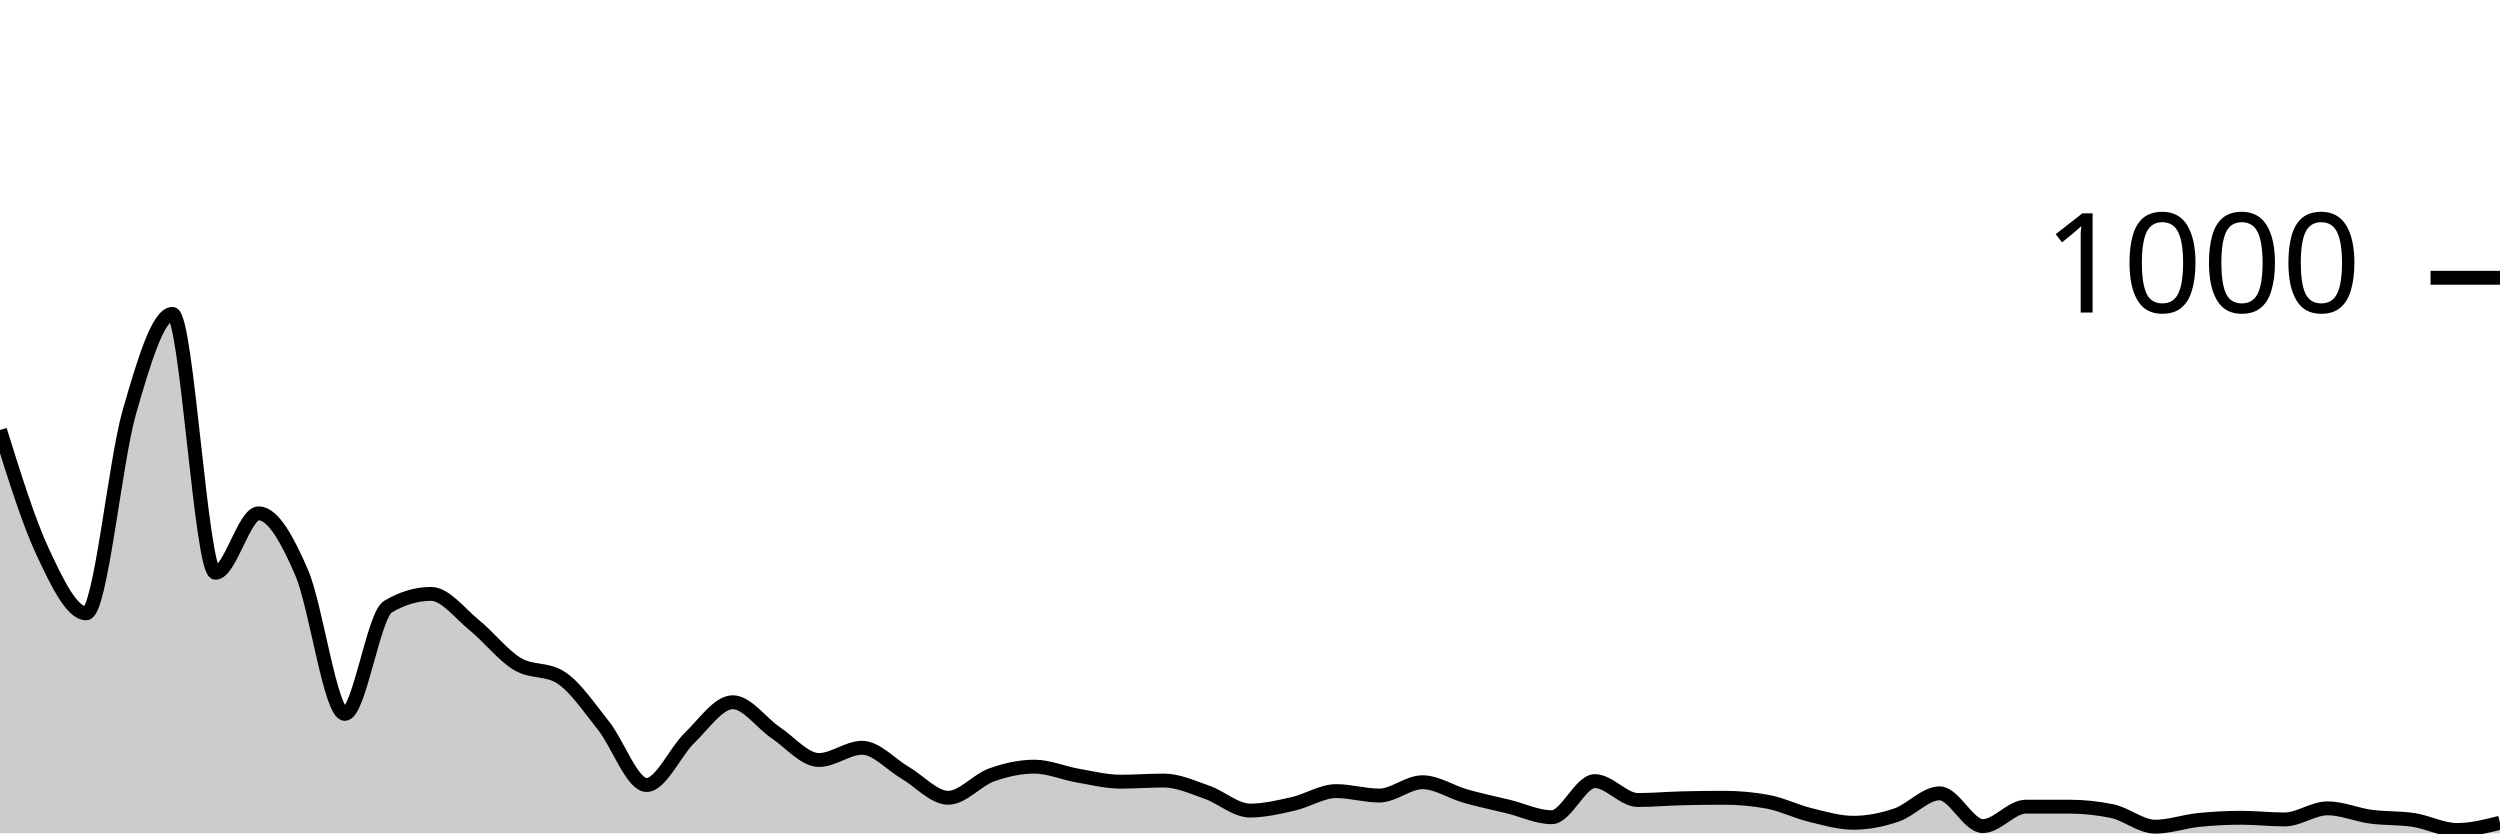
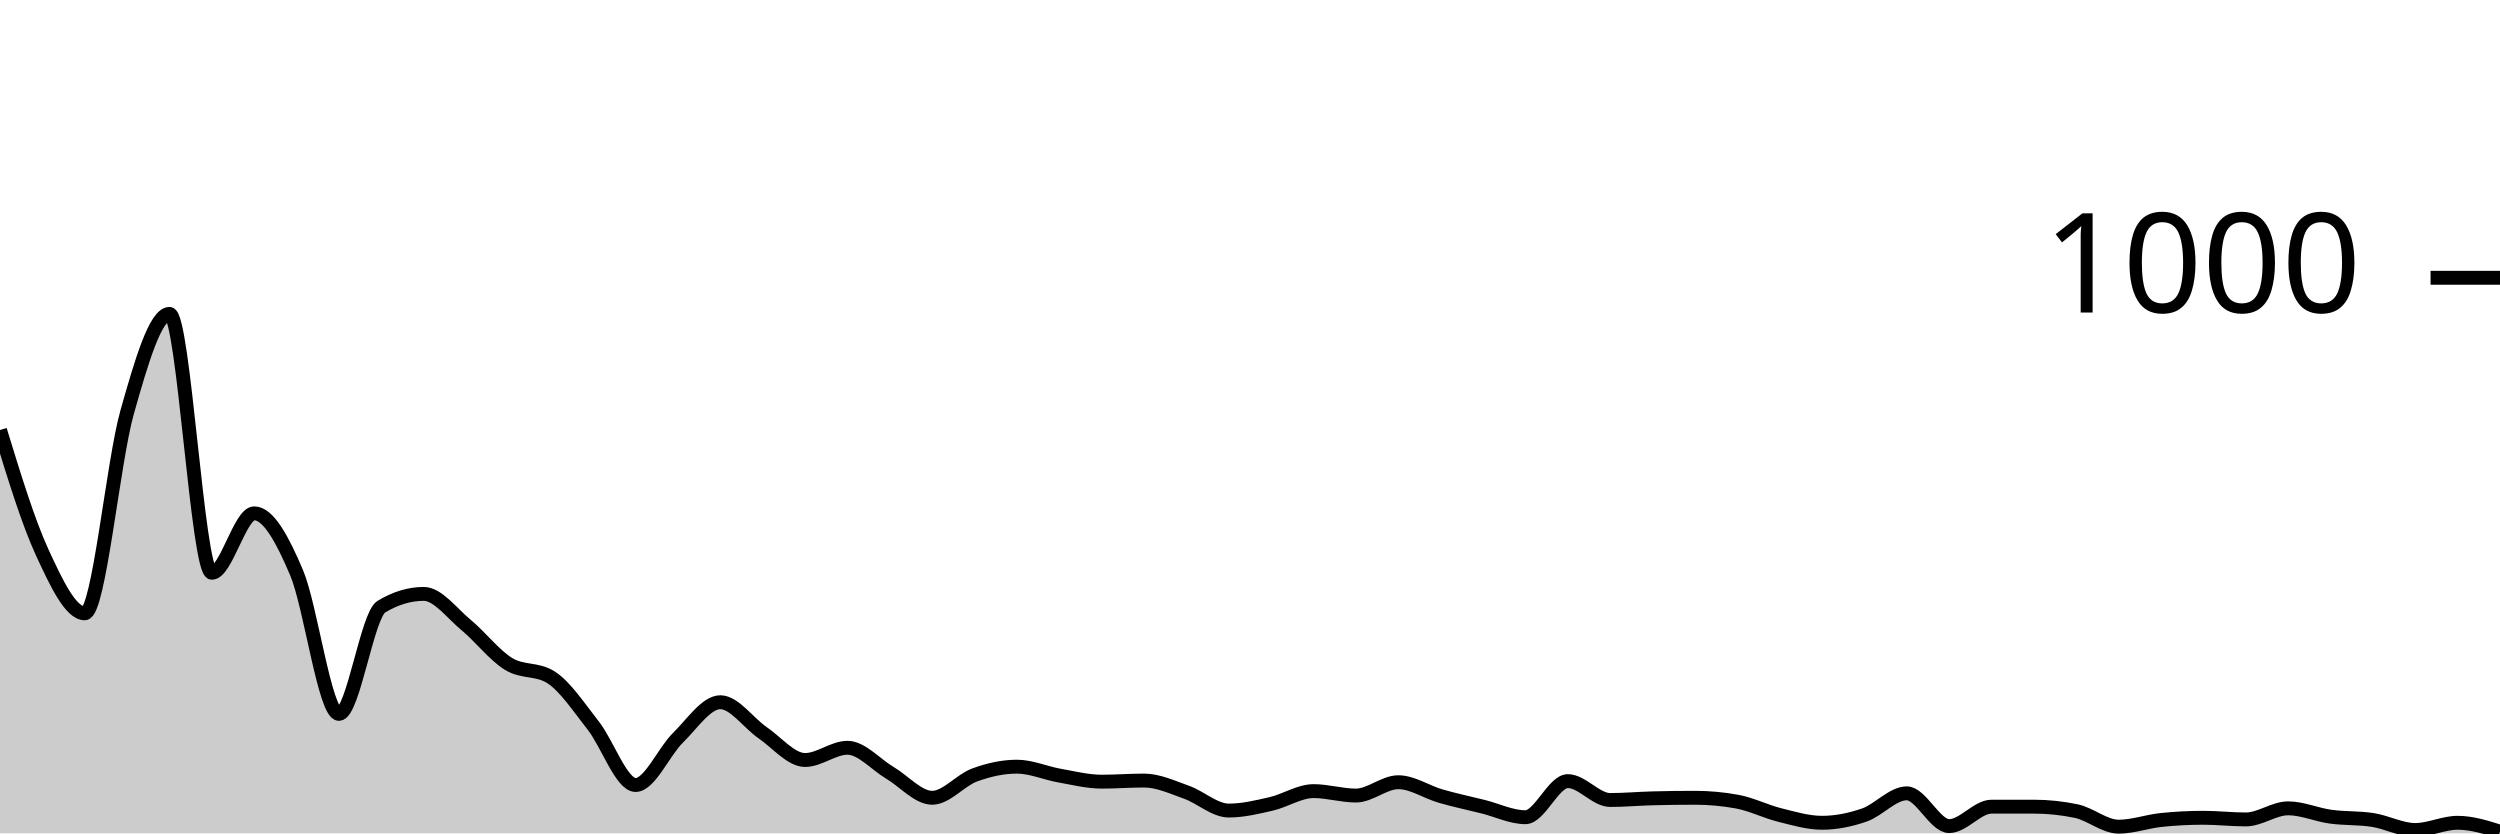
<svg xmlns="http://www.w3.org/2000/svg" viewBox="0 0 180 60">
  <g transform="translate(0,20)">
-     <path class="area" fill="rgba(0, 0, 0, 0.2)" d="M0,10.96C1.034,14.28,2.069,17.6,3.103,19.8C4.138,22,5.172,24.16,6.207,24.16C7.241,24.16,8.276,13.273,9.31,9.68C10.345,6.087,11.379,2.6,12.414,2.6C13.448,2.6,14.483,21.24,15.517,21.24C16.552,21.24,17.586,16.96,18.621,16.96C19.655,16.96,20.69,18.833,21.724,21.24C22.759,23.647,23.793,31.4,24.828,31.4C25.862,31.4,26.897,24.293,27.931,23.68C28.966,23.067,30,22.76,31.034,22.76C32.069,22.76,33.103,24.16,34.138,25C35.172,25.84,36.207,27.173,37.241,27.8C38.276,28.427,39.31,28.12,40.345,28.76C41.379,29.4,42.414,30.947,43.448,32.24C44.483,33.533,45.517,36.52,46.552,36.52C47.586,36.52,48.621,34.113,49.655,33.12C50.69,32.127,51.724,30.56,52.759,30.56C53.793,30.56,54.828,32.067,55.862,32.76C56.897,33.453,57.931,34.72,58.966,34.72C60,34.72,61.034,33.84,62.069,33.84C63.103,33.84,64.138,35.04,65.172,35.64C66.207,36.24,67.241,37.44,68.276,37.44C69.31,37.44,70.345,36.173,71.379,35.8C72.414,35.427,73.448,35.2,74.483,35.2C75.517,35.2,76.552,35.66,77.586,35.84C78.621,36.02,79.655,36.28,80.69,36.28C81.724,36.28,82.759,36.2,83.793,36.2C84.828,36.2,85.862,36.68,86.897,37.04C87.931,37.4,88.966,38.36,90,38.36C91.034,38.36,92.069,38.113,93.103,37.88C94.138,37.647,95.172,36.96,96.207,36.96C97.241,36.96,98.276,37.28,99.31,37.28C100.345,37.28,101.379,36.32,102.414,36.32C103.448,36.32,104.483,37.027,105.517,37.32C106.552,37.613,107.586,37.827,108.621,38.08C109.655,38.333,110.69,38.84,111.724,38.84C112.759,38.84,113.793,36.24,114.828,36.24C115.862,36.24,116.897,37.6,117.931,37.6C118.966,37.6,120,37.507,121.034,37.48C122.069,37.453,123.103,37.44,124.138,37.44C125.172,37.44,126.207,37.533,127.241,37.72C128.276,37.907,129.31,38.427,130.345,38.68C131.379,38.933,132.414,39.24,133.448,39.24C134.483,39.24,135.517,39.033,136.552,38.68C137.586,38.327,138.621,37.12,139.655,37.12C140.69,37.12,141.724,39.48,142.759,39.48C143.793,39.48,144.828,38.08,145.862,38.08C146.897,38.08,147.931,38.08,148.966,38.08C150,38.08,151.034,38.187,152.069,38.4C153.103,38.613,154.138,39.52,155.172,39.52C156.207,39.52,157.241,39.147,158.276,39.04C159.31,38.933,160.345,38.88,161.379,38.88C162.414,38.88,163.448,39,164.483,39C165.517,39,166.552,38.2,167.586,38.2C168.621,38.2,169.655,38.66,170.69,38.8C171.724,38.94,172.759,38.88,173.793,39.04C174.828,39.2,175.862,39.76,176.897,39.76C177.931,39.76,178.966,39.5,180,39.24L180,40C178.966,40,177.931,40,176.897,40C175.862,40,174.828,40,173.793,40C172.759,40,171.724,40,170.69,40C169.655,40,168.621,40,167.586,40C166.552,40,165.517,40,164.483,40C163.448,40,162.414,40,161.379,40C160.345,40,159.31,40,158.276,40C157.241,40,156.207,40,155.172,40C154.138,40,153.103,40,152.069,40C151.034,40,150,40,148.966,40C147.931,40,146.897,40,145.862,40C144.828,40,143.793,40,142.759,40C141.724,40,140.69,40,139.655,40C138.621,40,137.586,40,136.552,40C135.517,40,134.483,40,133.448,40C132.414,40,131.379,40,130.345,40C129.31,40,128.276,40,127.241,40C126.207,40,125.172,40,124.138,40C123.103,40,122.069,40,121.034,40C120,40,118.966,40,117.931,40C116.897,40,115.862,40,114.828,40C113.793,40,112.759,40,111.724,40C110.69,40,109.655,40,108.621,40C107.586,40,106.552,40,105.517,40C104.483,40,103.448,40,102.414,40C101.379,40,100.345,40,99.31,40C98.276,40,97.241,40,96.207,40C95.172,40,94.138,40,93.103,40C92.069,40,91.034,40,90,40C88.966,40,87.931,40,86.897,40C85.862,40,84.828,40,83.793,40C82.759,40,81.724,40,80.69,40C79.655,40,78.621,40,77.586,40C76.552,40,75.517,40,74.483,40C73.448,40,72.414,40,71.379,40C70.345,40,69.31,40,68.276,40C67.241,40,66.207,40,65.172,40C64.138,40,63.103,40,62.069,40C61.034,40,60,40,58.966,40C57.931,40,56.897,40,55.862,40C54.828,40,53.793,40,52.759,40C51.724,40,50.69,40,49.655,40C48.621,40,47.586,40,46.552,40C45.517,40,44.483,40,43.448,40C42.414,40,41.379,40,40.345,40C39.31,40,38.276,40,37.241,40C36.207,40,35.172,40,34.138,40C33.103,40,32.069,40,31.034,40C30,40,28.966,40,27.931,40C26.897,40,25.862,40,24.828,40C23.793,40,22.759,40,21.724,40C20.69,40,19.655,40,18.621,40C17.586,40,16.552,40,15.517,40C14.483,40,13.448,40,12.414,40C11.379,40,10.345,40,9.31,40C8.276,40,7.241,40,6.207,40C5.172,40,4.138,40,3.103,40C2.069,40,1.034,40,0,40Z" />
-     <path class="line" stroke="black" fill="none" d="M0,10.96C1.034,14.28,2.069,17.6,3.103,19.8C4.138,22,5.172,24.16,6.207,24.16C7.241,24.16,8.276,13.273,9.31,9.68C10.345,6.087,11.379,2.6,12.414,2.6C13.448,2.6,14.483,21.24,15.517,21.24C16.552,21.24,17.586,16.96,18.621,16.96C19.655,16.96,20.69,18.833,21.724,21.24C22.759,23.647,23.793,31.4,24.828,31.4C25.862,31.4,26.897,24.293,27.931,23.68C28.966,23.067,30,22.76,31.034,22.76C32.069,22.76,33.103,24.16,34.138,25C35.172,25.84,36.207,27.173,37.241,27.8C38.276,28.427,39.31,28.12,40.345,28.76C41.379,29.4,42.414,30.947,43.448,32.24C44.483,33.533,45.517,36.52,46.552,36.52C47.586,36.52,48.621,34.113,49.655,33.12C50.69,32.127,51.724,30.56,52.759,30.56C53.793,30.56,54.828,32.067,55.862,32.76C56.897,33.453,57.931,34.72,58.966,34.72C60,34.72,61.034,33.84,62.069,33.84C63.103,33.84,64.138,35.04,65.172,35.64C66.207,36.24,67.241,37.44,68.276,37.44C69.31,37.44,70.345,36.173,71.379,35.8C72.414,35.427,73.448,35.2,74.483,35.2C75.517,35.2,76.552,35.66,77.586,35.84C78.621,36.02,79.655,36.28,80.69,36.28C81.724,36.28,82.759,36.2,83.793,36.2C84.828,36.2,85.862,36.68,86.897,37.04C87.931,37.4,88.966,38.36,90,38.36C91.034,38.36,92.069,38.113,93.103,37.88C94.138,37.647,95.172,36.96,96.207,36.96C97.241,36.96,98.276,37.28,99.31,37.28C100.345,37.28,101.379,36.32,102.414,36.32C103.448,36.32,104.483,37.027,105.517,37.32C106.552,37.613,107.586,37.827,108.621,38.08C109.655,38.333,110.69,38.84,111.724,38.84C112.759,38.84,113.793,36.24,114.828,36.24C115.862,36.24,116.897,37.6,117.931,37.6C118.966,37.6,120,37.507,121.034,37.48C122.069,37.453,123.103,37.44,124.138,37.44C125.172,37.44,126.207,37.533,127.241,37.72C128.276,37.907,129.31,38.427,130.345,38.68C131.379,38.933,132.414,39.24,133.448,39.24C134.483,39.24,135.517,39.033,136.552,38.68C137.586,38.327,138.621,37.12,139.655,37.12C140.69,37.12,141.724,39.48,142.759,39.48C143.793,39.48,144.828,38.08,145.862,38.08C146.897,38.08,147.931,38.08,148.966,38.08C150,38.08,151.034,38.187,152.069,38.4C153.103,38.613,154.138,39.52,155.172,39.52C156.207,39.52,157.241,39.147,158.276,39.04C159.31,38.933,160.345,38.88,161.379,38.88C162.414,38.88,163.448,39,164.483,39C165.517,39,166.552,38.2,167.586,38.2C168.621,38.2,169.655,38.66,170.69,38.8C171.724,38.94,172.759,38.88,173.793,39.04C174.828,39.2,175.862,39.76,176.897,39.76C177.931,39.76,178.966,39.5,180,39.24" />
+     <path class="area" fill="rgba(0, 0, 0, 0.2)" d="M0,10.96C1.017,14.28,2.034,17.6,3.051,19.8C4.068,22,5.085,24.16,6.102,24.16C7.119,24.16,8.136,13.273,9.153,9.68C10.169,6.087,11.186,2.6,12.203,2.6C13.22,2.6,14.237,21.24,15.254,21.24C16.271,21.24,17.288,16.96,18.305,16.96C19.322,16.96,20.339,18.833,21.356,21.24C22.373,23.647,23.39,31.4,24.407,31.4C25.424,31.4,26.441,24.293,27.458,23.68C28.475,23.067,29.492,22.76,30.508,22.76C31.525,22.76,32.542,24.16,33.559,25C34.576,25.84,35.593,27.173,36.61,27.8C37.627,28.427,38.644,28.12,39.661,28.76C40.678,29.4,41.695,30.947,42.712,32.24C43.729,33.533,44.746,36.52,45.763,36.52C46.78,36.52,47.797,34.113,48.814,33.12C49.831,32.127,50.847,30.56,51.864,30.56C52.881,30.56,53.898,32.067,54.915,32.76C55.932,33.453,56.949,34.72,57.966,34.72C58.983,34.72,60,33.84,61.017,33.84C62.034,33.84,63.051,35.04,64.068,35.64C65.085,36.24,66.102,37.44,67.119,37.44C68.136,37.44,69.153,36.173,70.169,35.8C71.186,35.427,72.203,35.2,73.22,35.2C74.237,35.2,75.254,35.66,76.271,35.84C77.288,36.02,78.305,36.28,79.322,36.28C80.339,36.28,81.356,36.2,82.373,36.2C83.39,36.2,84.407,36.68,85.424,37.04C86.441,37.4,87.458,38.36,88.475,38.36C89.492,38.36,90.508,38.113,91.525,37.88C92.542,37.647,93.559,36.96,94.576,36.96C95.593,36.96,96.61,37.28,97.627,37.28C98.644,37.28,99.661,36.32,100.678,36.32C101.695,36.32,102.712,37.027,103.729,37.32C104.746,37.613,105.763,37.827,106.78,38.08C107.797,38.333,108.814,38.84,109.831,38.84C110.847,38.84,111.864,36.24,112.881,36.24C113.898,36.24,114.915,37.6,115.932,37.6C116.949,37.6,117.966,37.507,118.983,37.48C120,37.453,121.017,37.44,122.034,37.44C123.051,37.44,124.068,37.533,125.085,37.72C126.102,37.907,127.119,38.427,128.136,38.68C129.153,38.933,130.169,39.24,131.186,39.24C132.203,39.24,133.22,39.033,134.237,38.68C135.254,38.327,136.271,37.12,137.288,37.12C138.305,37.12,139.322,39.48,140.339,39.48C141.356,39.48,142.373,38.08,143.39,38.08C144.407,38.08,145.424,38.08,146.441,38.08C147.458,38.08,148.475,38.187,149.492,38.4C150.508,38.613,151.525,39.52,152.542,39.52C153.559,39.52,154.576,39.147,155.593,39.04C156.61,38.933,157.627,38.88,158.644,38.88C159.661,38.88,160.678,39,161.695,39C162.712,39,163.729,38.2,164.746,38.2C165.763,38.2,166.78,38.66,167.797,38.8C168.814,38.94,169.831,38.88,170.847,39.04C171.864,39.2,172.881,39.76,173.898,39.76C174.915,39.76,175.932,39.24,176.949,39.24C177.966,39.24,178.983,39.56,180,39.88L180,40C178.983,40,177.966,40,176.949,40C175.932,40,174.915,40,173.898,40C172.881,40,171.864,40,170.847,40C169.831,40,168.814,40,167.797,40C166.78,40,165.763,40,164.746,40C163.729,40,162.712,40,161.695,40C160.678,40,159.661,40,158.644,40C157.627,40,156.61,40,155.593,40C154.576,40,153.559,40,152.542,40C151.525,40,150.508,40,149.492,40C148.475,40,147.458,40,146.441,40C145.424,40,144.407,40,143.39,40C142.373,40,141.356,40,140.339,40C139.322,40,138.305,40,137.288,40C136.271,40,135.254,40,134.237,40C133.22,40,132.203,40,131.186,40C130.169,40,129.153,40,128.136,40C127.119,40,126.102,40,125.085,40C124.068,40,123.051,40,122.034,40C121.017,40,120,40,118.983,40C117.966,40,116.949,40,115.932,40C114.915,40,113.898,40,112.881,40C111.864,40,110.847,40,109.831,40C108.814,40,107.797,40,106.78,40C105.763,40,104.746,40,103.729,40C102.712,40,101.695,40,100.678,40C99.661,40,98.644,40,97.627,40C96.61,40,95.593,40,94.576,40C93.559,40,92.542,40,91.525,40C90.508,40,89.492,40,88.475,40C87.458,40,86.441,40,85.424,40C84.407,40,83.39,40,82.373,40C81.356,40,80.339,40,79.322,40C78.305,40,77.288,40,76.271,40C75.254,40,74.237,40,73.22,40C72.203,40,71.186,40,70.169,40C69.153,40,68.136,40,67.119,40C66.102,40,65.085,40,64.068,40C63.051,40,62.034,40,61.017,40C60,40,58.983,40,57.966,40C56.949,40,55.932,40,54.915,40C53.898,40,52.881,40,51.864,40C50.847,40,49.831,40,48.814,40C47.797,40,46.78,40,45.763,40C44.746,40,43.729,40,42.712,40C41.695,40,40.678,40,39.661,40C38.644,40,37.627,40,36.61,40C35.593,40,34.576,40,33.559,40C32.542,40,31.525,40,30.508,40C29.492,40,28.475,40,27.458,40C26.441,40,25.424,40,24.407,40C23.39,40,22.373,40,21.356,40C20.339,40,19.322,40,18.305,40C17.288,40,16.271,40,15.254,40C14.237,40,13.22,40,12.203,40C11.186,40,10.169,40,9.153,40C8.136,40,7.119,40,6.102,40C5.085,40,4.068,40,3.051,40C2.034,40,1.017,40,0,40Z" />
+     <path class="line" stroke="black" fill="none" d="M0,10.96C1.017,14.28,2.034,17.6,3.051,19.8C4.068,22,5.085,24.16,6.102,24.16C7.119,24.16,8.136,13.273,9.153,9.68C10.169,6.087,11.186,2.6,12.203,2.6C13.22,2.6,14.237,21.24,15.254,21.24C16.271,21.24,17.288,16.96,18.305,16.96C19.322,16.96,20.339,18.833,21.356,21.24C22.373,23.647,23.39,31.4,24.407,31.4C25.424,31.4,26.441,24.293,27.458,23.68C28.475,23.067,29.492,22.76,30.508,22.76C31.525,22.76,32.542,24.16,33.559,25C34.576,25.84,35.593,27.173,36.61,27.8C37.627,28.427,38.644,28.12,39.661,28.76C40.678,29.4,41.695,30.947,42.712,32.24C43.729,33.533,44.746,36.52,45.763,36.52C46.78,36.52,47.797,34.113,48.814,33.12C49.831,32.127,50.847,30.56,51.864,30.56C52.881,30.56,53.898,32.067,54.915,32.76C55.932,33.453,56.949,34.72,57.966,34.72C58.983,34.72,60,33.84,61.017,33.84C62.034,33.84,63.051,35.04,64.068,35.64C65.085,36.24,66.102,37.44,67.119,37.44C68.136,37.44,69.153,36.173,70.169,35.8C71.186,35.427,72.203,35.2,73.22,35.2C74.237,35.2,75.254,35.66,76.271,35.84C77.288,36.02,78.305,36.28,79.322,36.28C80.339,36.28,81.356,36.2,82.373,36.2C83.39,36.2,84.407,36.68,85.424,37.04C86.441,37.4,87.458,38.36,88.475,38.36C89.492,38.36,90.508,38.113,91.525,37.88C92.542,37.647,93.559,36.96,94.576,36.96C95.593,36.96,96.61,37.28,97.627,37.28C98.644,37.28,99.661,36.32,100.678,36.32C101.695,36.32,102.712,37.027,103.729,37.32C104.746,37.613,105.763,37.827,106.78,38.08C107.797,38.333,108.814,38.84,109.831,38.84C110.847,38.84,111.864,36.24,112.881,36.24C113.898,36.24,114.915,37.6,115.932,37.6C116.949,37.6,117.966,37.507,118.983,37.48C120,37.453,121.017,37.44,122.034,37.44C123.051,37.44,124.068,37.533,125.085,37.72C126.102,37.907,127.119,38.427,128.136,38.68C129.153,38.933,130.169,39.24,131.186,39.24C132.203,39.24,133.22,39.033,134.237,38.68C135.254,38.327,136.271,37.12,137.288,37.12C138.305,37.12,139.322,39.48,140.339,39.48C141.356,39.48,142.373,38.08,143.39,38.08C144.407,38.08,145.424,38.08,146.441,38.08C147.458,38.08,148.475,38.187,149.492,38.4C150.508,38.613,151.525,39.52,152.542,39.52C153.559,39.52,154.576,39.147,155.593,39.04C156.61,38.933,157.627,38.88,158.644,38.88C159.661,38.88,160.678,39,161.695,39C162.712,39,163.729,38.2,164.746,38.2C165.763,38.2,166.78,38.66,167.797,38.8C168.814,38.94,169.831,38.88,170.847,39.04C171.864,39.2,172.881,39.76,173.898,39.76C174.915,39.76,175.932,39.24,176.949,39.24C177.966,39.24,178.983,39.56,180,39.88" />
    <path class="axis-ceiling" stroke-width="1" stroke="black" fill="none" d="M175,0L180,0" />
    <text class="axis-ceiling-label" font-family="sans-serif" text-anchor="end" font-size="10px" x="170" y="2.5">1000</text>
  </g>
</svg>
